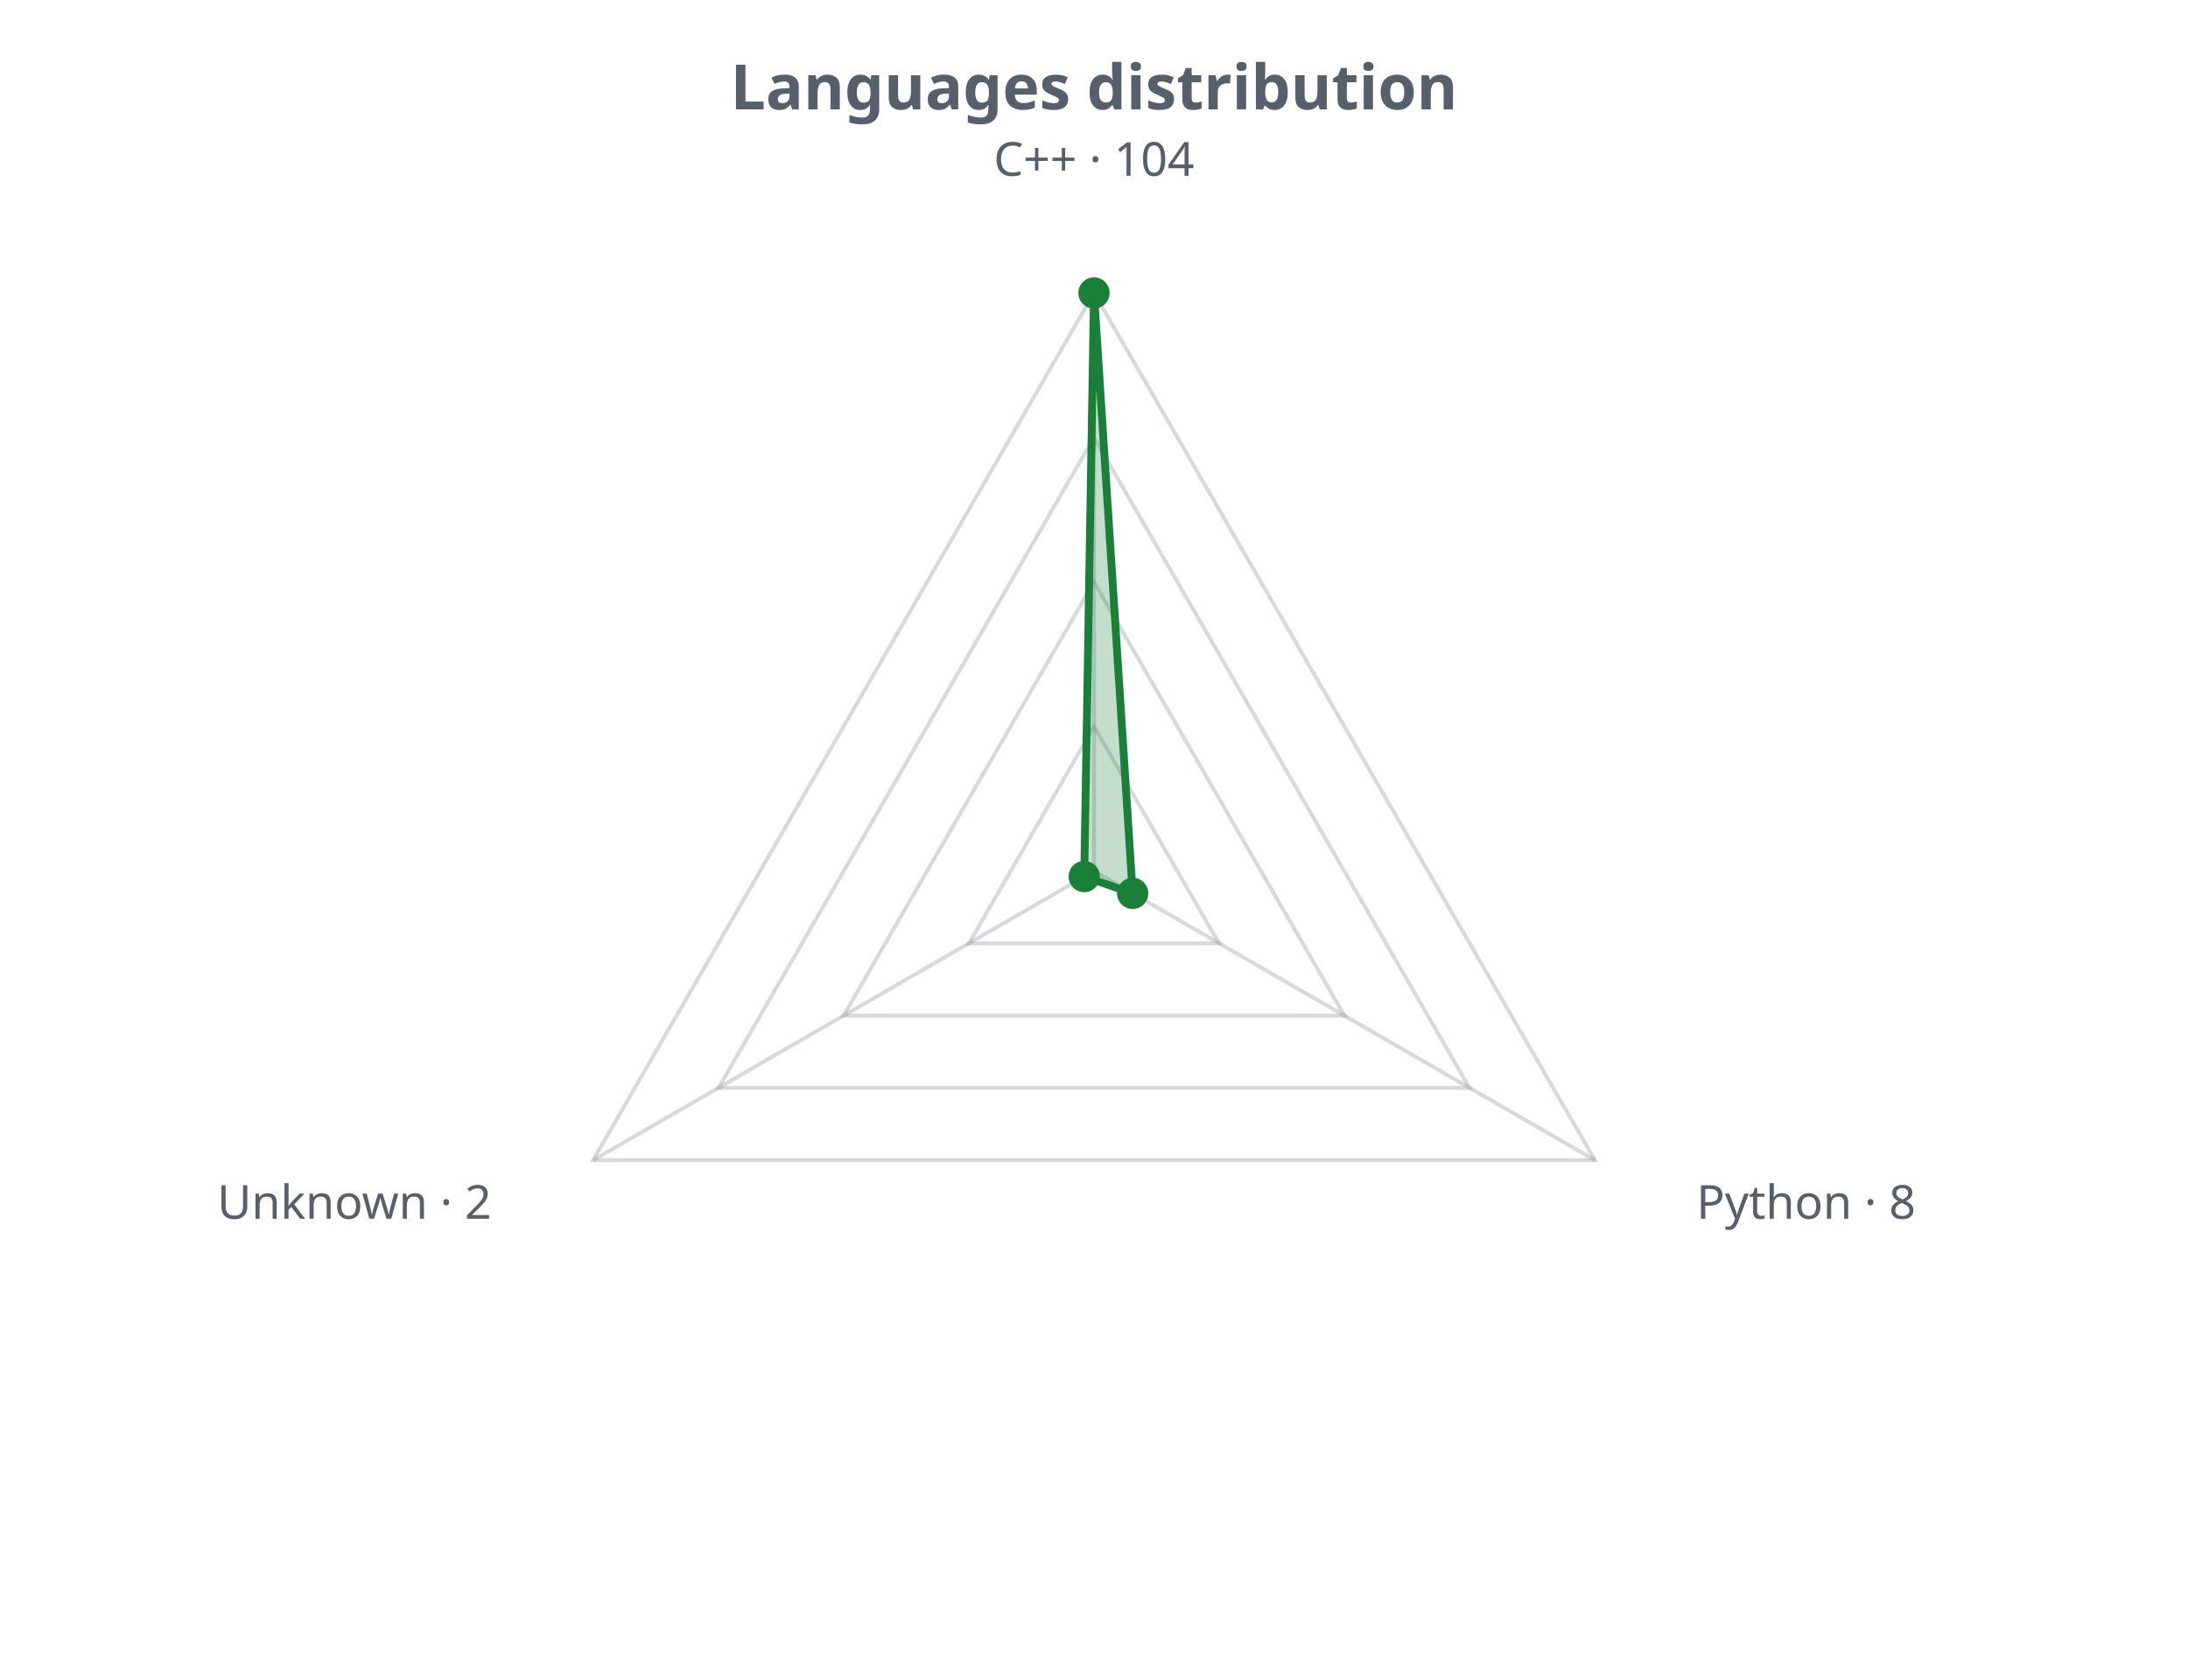
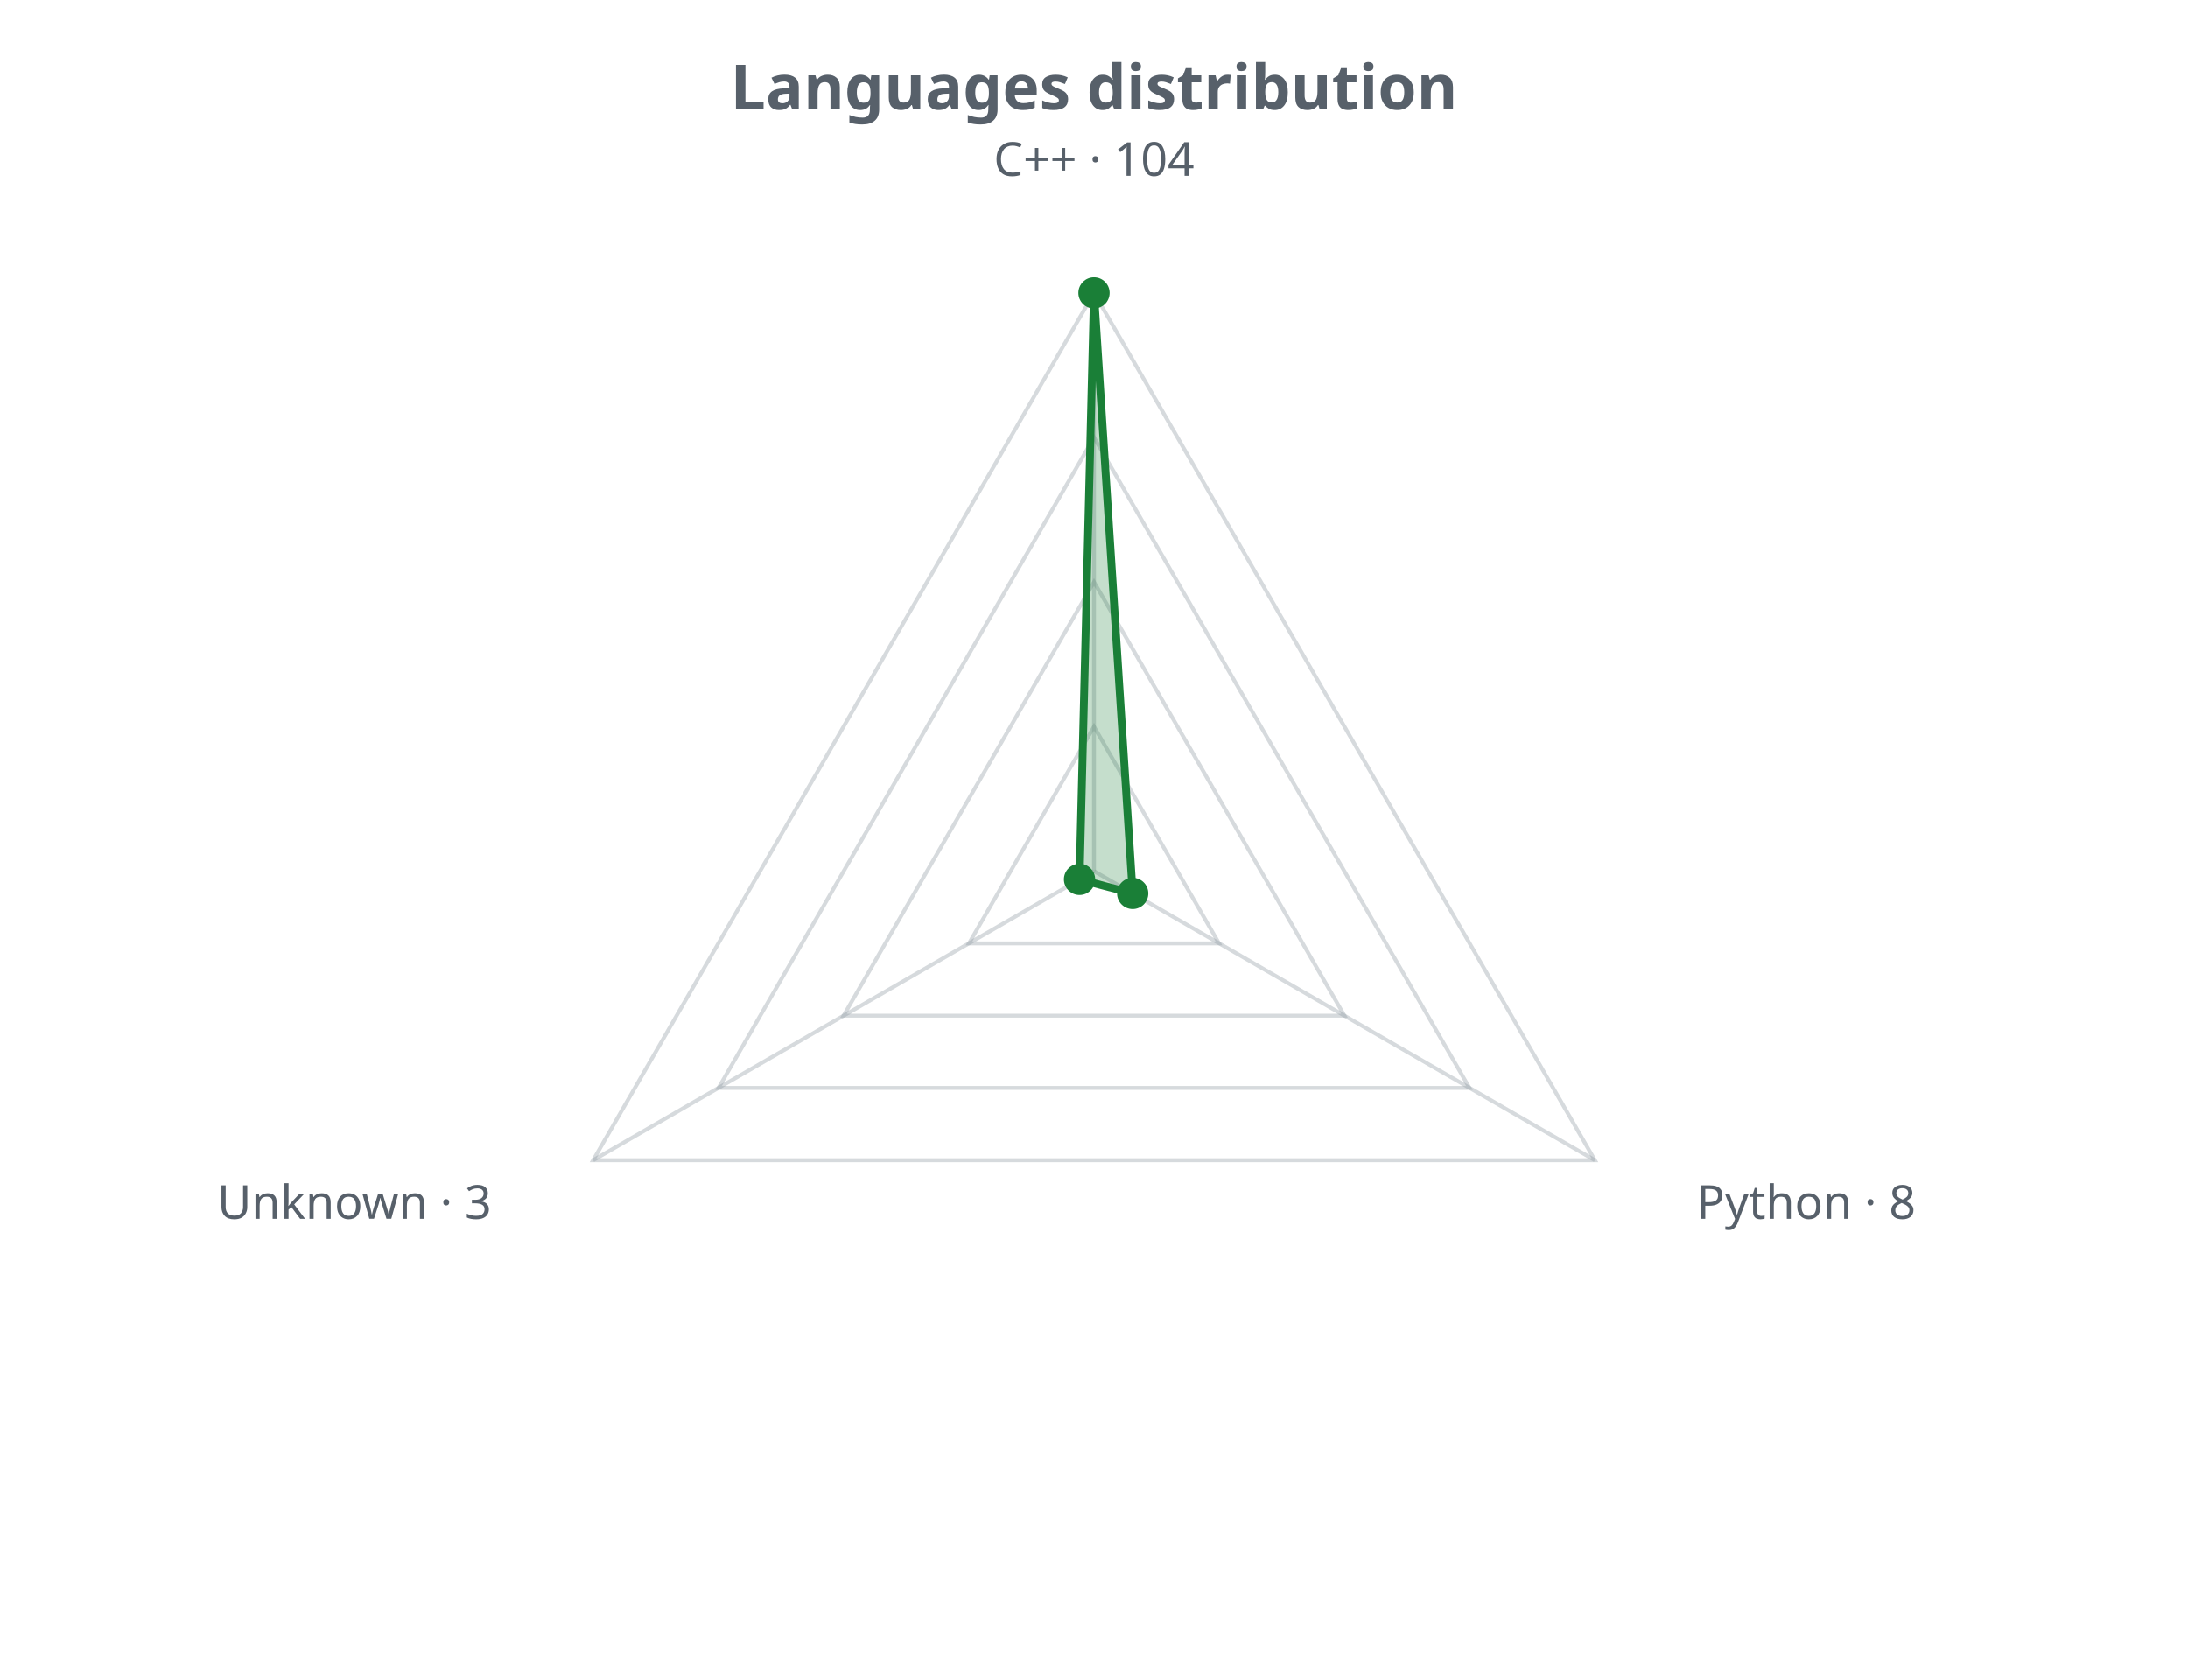
<svg xmlns="http://www.w3.org/2000/svg" width="560" height="430" viewBox="0 0 560 430" role="img">
  <defs>
    <style>.t{fill:#57606a;font-family:sans-serif}.g{stroke:#8b949e;stroke-opacity:.35;fill:none}@media (prefers-color-scheme: dark){.t{fill:#c9d1d9}.g{stroke:#8b949e}</style>
  </defs>
  <text class="t" x="280.0" y="28" text-anchor="middle" font-size="16" font-weight="bold">Languages distribution</text>
  <polygon class="g" stroke-width="1" points="280.0,186.0 312.0,241.5 248.0,241.5" />
  <polygon class="g" stroke-width="1" points="280.0,149.0 344.1,260.0 215.9,260.0" />
  <polygon class="g" stroke-width="1" points="280.0,112.0 376.1,278.5 183.9,278.5" />
  <polygon class="g" stroke-width="1" points="280.0,75.0 408.2,297.0 151.8,297.0" />
  <line class="g" x1="280.0" y1="223.0" x2="280.0" y2="75.0" />
  <line class="g" x1="280.0" y1="223.0" x2="408.2" y2="297.0" />
  <line class="g" x1="280.0" y1="223.0" x2="151.8" y2="297.0" />
-   <polygon points="280.0,75.0 289.9,228.7 277.5,224.4" fill="#1a7f37" fill-opacity="0.25" stroke="#1a7f37" stroke-width="2" />
+   <polygon points="280.0,75.0 289.9,228.7 276.3,225.1" fill="#1a7f37" fill-opacity="0.25" stroke="#1a7f37" stroke-width="2" />
  <circle cx="280.0" cy="75.0" r="4" fill="#1a7f37" />
  <circle cx="289.9" cy="228.7" r="4" fill="#1a7f37" />
-   <circle cx="277.5" cy="224.4" r="4" fill="#1a7f37" />
+   <circle cx="276.3" cy="225.1" r="4" fill="#1a7f37" />
  <text class="t" x="280.0" y="45.0" text-anchor="middle" font-size="12">C++ · 104</text>
  <text class="t" x="434.2" y="312.0" text-anchor="start" font-size="12">Python · 8</text>
-   <text class="t" x="125.8" y="312.0" text-anchor="end" font-size="12">Unknown · 2</text>
+   <text class="t" x="125.8" y="312.0" text-anchor="end" font-size="12">Unknown · 3</text>
</svg>
